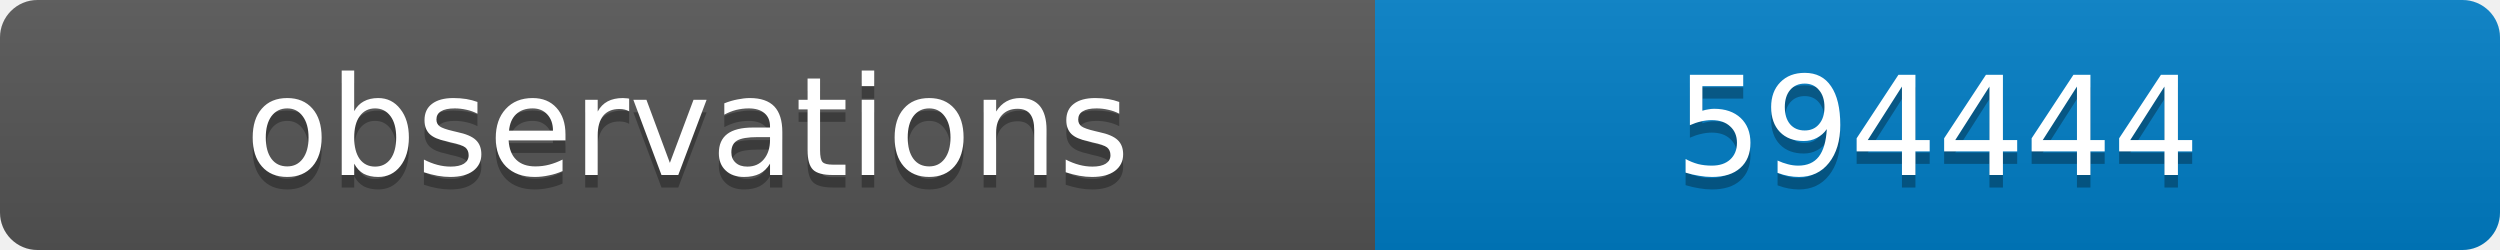
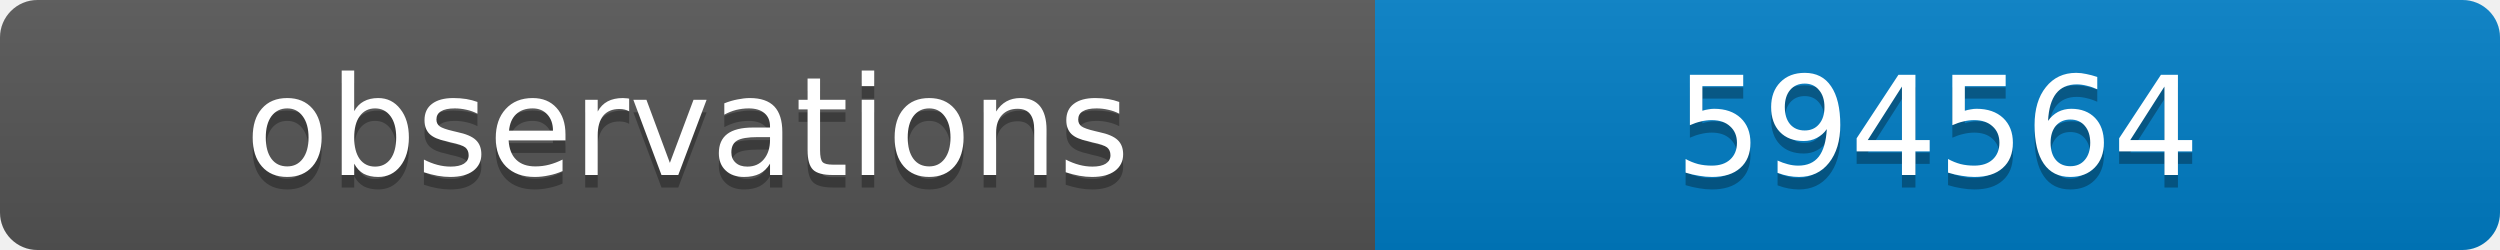
<svg xmlns="http://www.w3.org/2000/svg" width="200" height="20">
  <linearGradient id="b" x2="0" y2="100%">
    <stop offset="0" stop-color="#bbb" stop-opacity=".1" />
    <stop offset="1" stop-opacity=".1" />
  </linearGradient>
  <clipPath id="a">
    <rect width="200" height="20" rx="3" fill="#fff" />
  </clipPath>
  <g clip-path="url(#a)">
    <path fill="#555" d="M0 0h110v20H0z" />
    <path fill="#007ec6" d="M110 0h90v20H110z" />
    <path fill="url(#b)" d="M0 0h200v20H0z" />
  </g>
  <g fill="#fff" text-anchor="middle" font-family="DejaVu Sans,Verdana,Geneva,sans-serif" font-size="11">
    <text x="55" y="15" fill="#010101" fill-opacity=".3">observations</text>
    <text x="55" y="14">observations</text>
-     <text x="155" y="15" fill="#010101" fill-opacity=".3">594444</text>
-     <text x="155" y="14">594444</text>
+     <text x="155" y="15" fill="#010101" fill-opacity=".3">594564</text>
+     <text x="155" y="14">594564</text>
  </g>
</svg>
